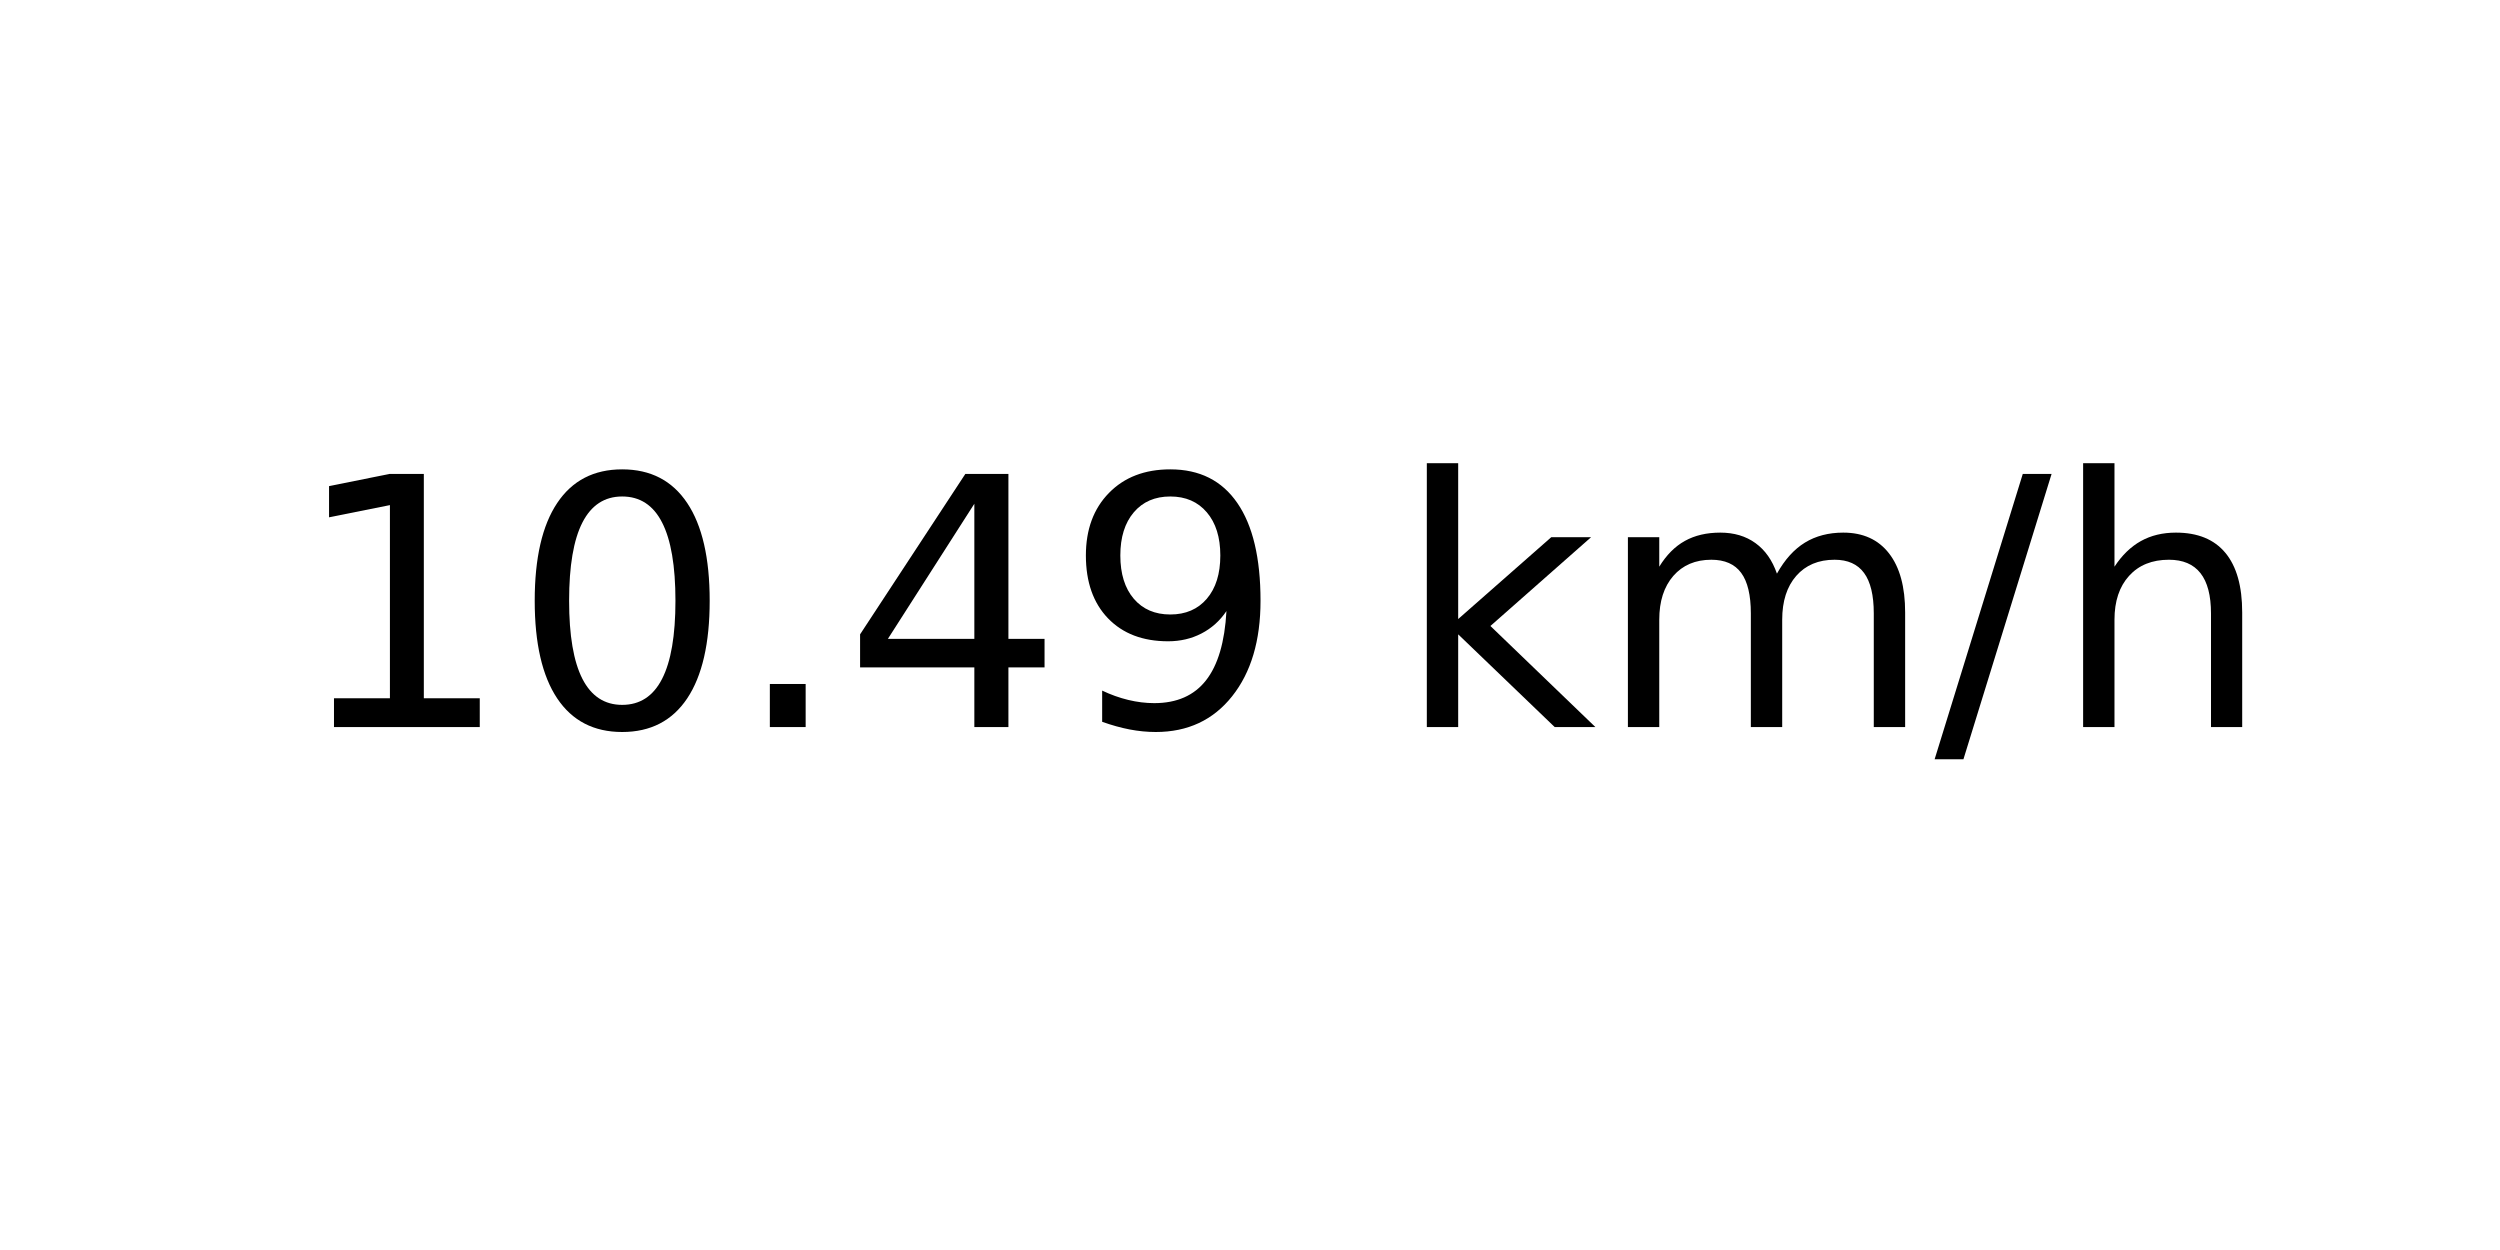
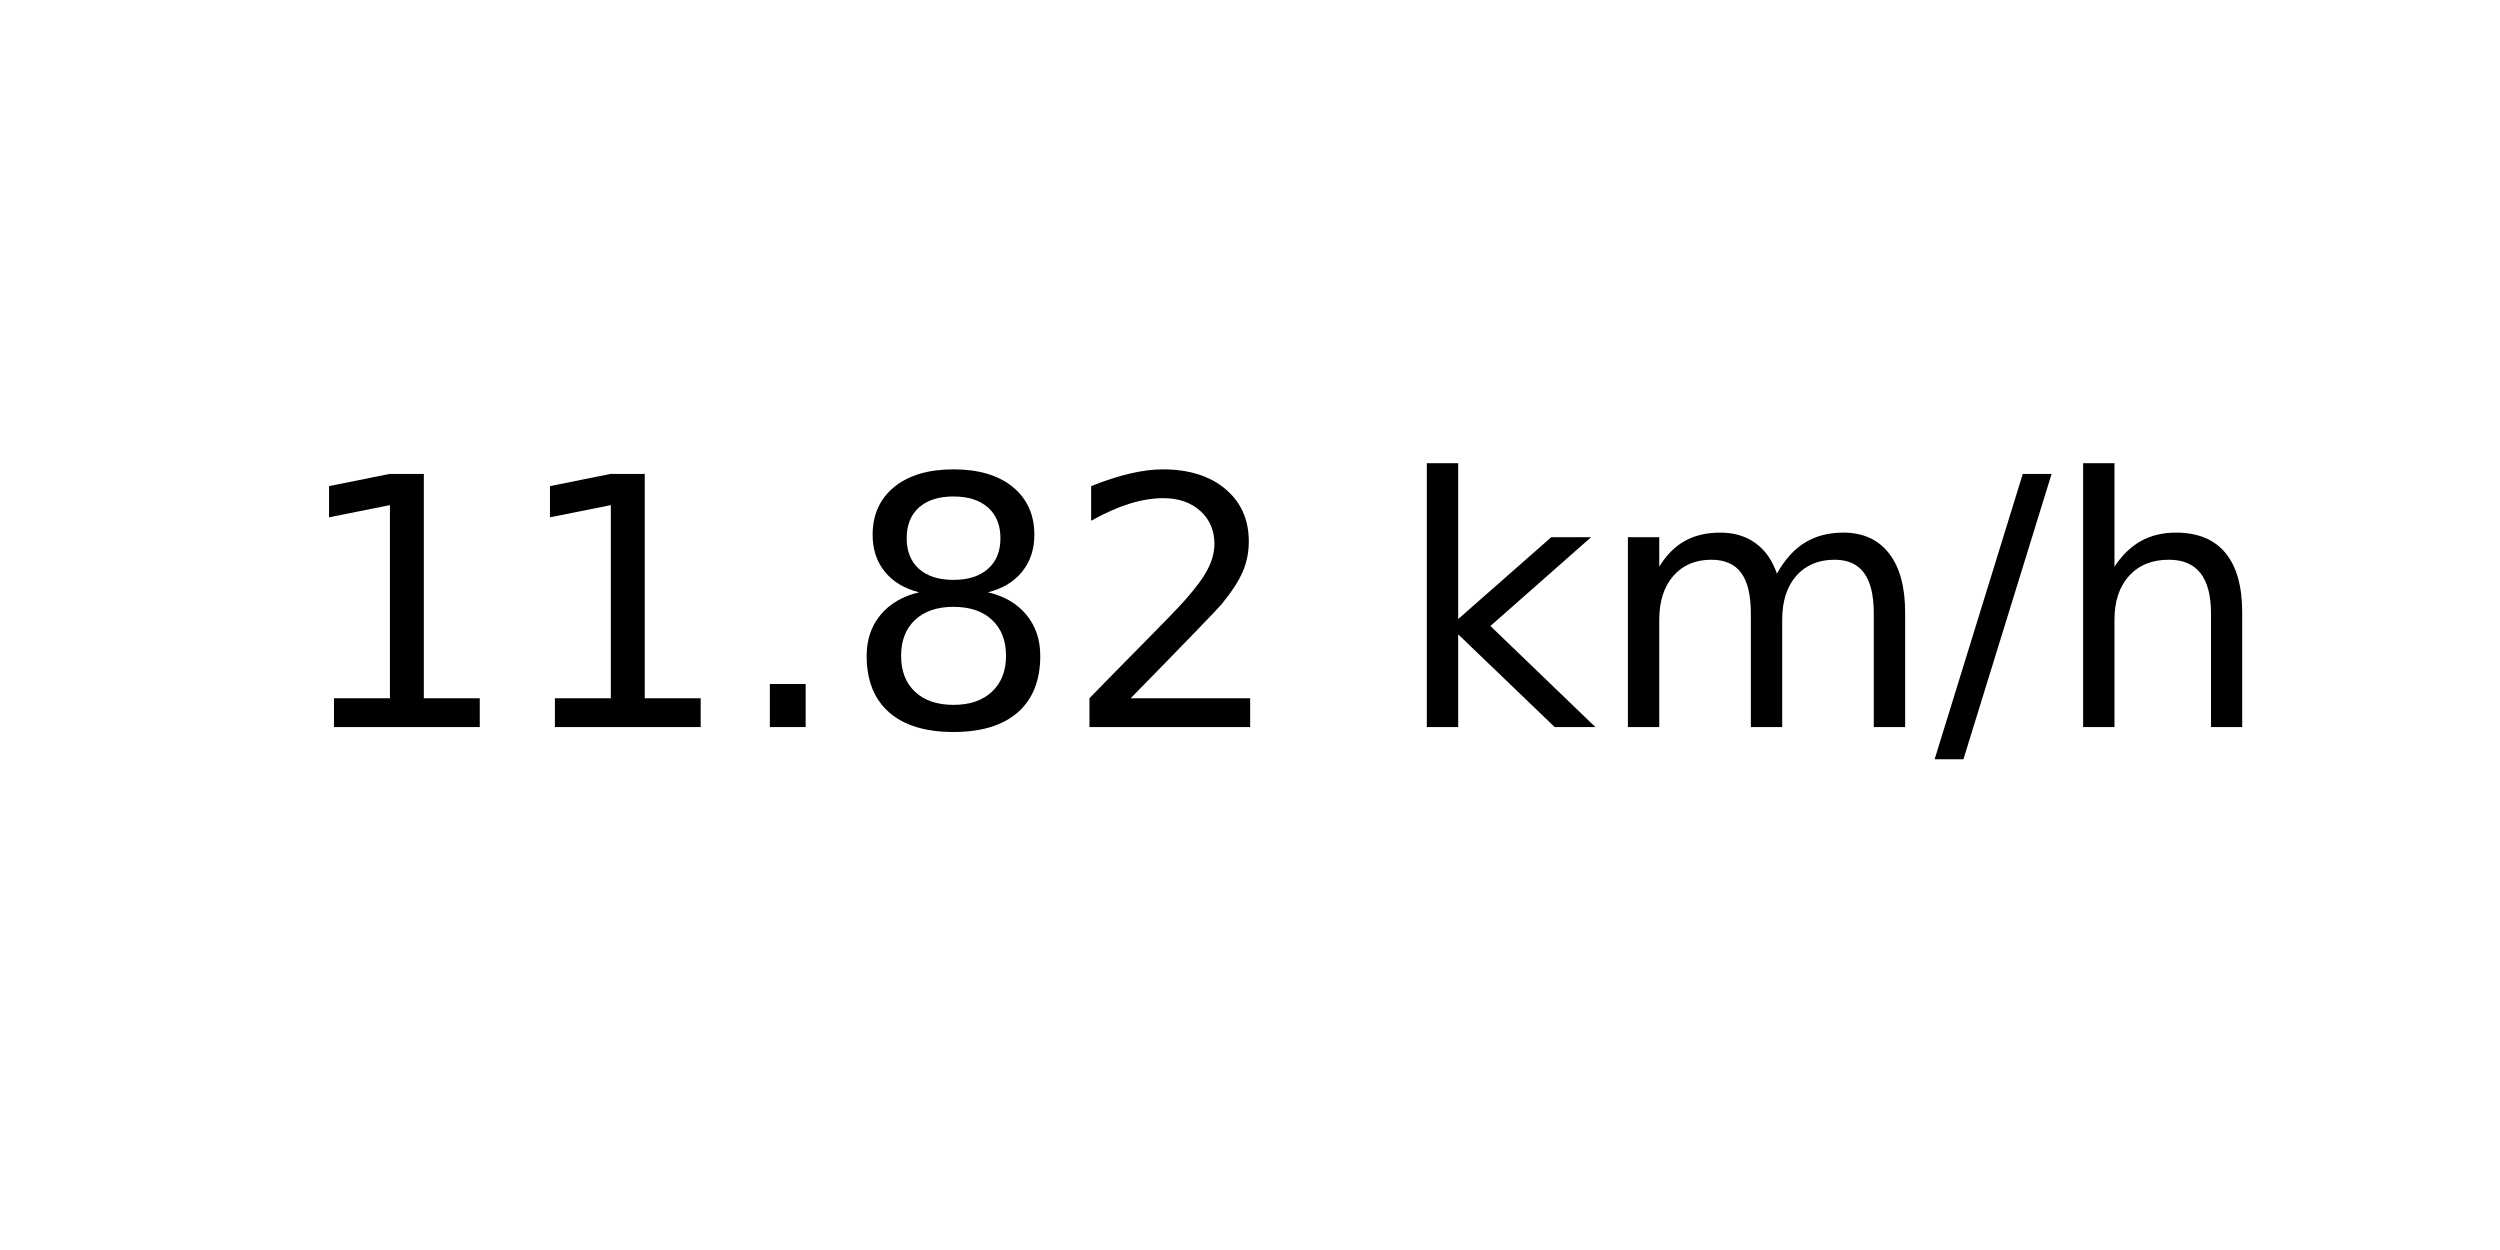
<svg xmlns="http://www.w3.org/2000/svg" xmlns:xlink="http://www.w3.org/1999/xlink" width="72pt" height="36pt" viewBox="0 0 72 36" version="1.1">
  <defs>
    <style type="text/css">*{stroke-linejoin: round; stroke-linecap: butt}</style>
  </defs>
  <g id="figure_1">
    <g id="axes_1">
      <g id="text_1">
        <g transform="translate(8.378125 20.93937) scale(0.1 -0.1)">
          <defs>
            <path id="DejaVuSans-31" d="M 794 531  L 1825 531  L 1825 4091  L 703 3866  L 703 4441  L 1819 4666  L 2450 4666  L 2450 531  L 3481 531  L 3481 0  L 794 0  L 794 531  z " transform="scale(0.015625)" />
-             <path id="DejaVuSans-30" d="M 2034 4250  Q 1547 4250 1301 3770  Q 1056 3291 1056 2328  Q 1056 1369 1301 889  Q 1547 409 2034 409  Q 2525 409 2770 889  Q 3016 1369 3016 2328  Q 3016 3291 2770 3770  Q 2525 4250 2034 4250  z M 2034 4750  Q 2819 4750 3233 4129  Q 3647 3509 3647 2328  Q 3647 1150 3233 529  Q 2819 -91 2034 -91  Q 1250 -91 836 529  Q 422 1150 422 2328  Q 422 3509 836 4129  Q 1250 4750 2034 4750  z " transform="scale(0.015625)" />
            <path id="DejaVuSans-2e" d="M 684 794  L 1344 794  L 1344 0  L 684 0  L 684 794  z " transform="scale(0.015625)" />
-             <path id="DejaVuSans-34" d="M 2419 4116  L 825 1625  L 2419 1625  L 2419 4116  z M 2253 4666  L 3047 4666  L 3047 1625  L 3713 1625  L 3713 1100  L 3047 1100  L 3047 0  L 2419 0  L 2419 1100  L 313 1100  L 313 1709  L 2253 4666  z " transform="scale(0.015625)" />
-             <path id="DejaVuSans-39" d="M 703 97  L 703 672  Q 941 559 1184 500  Q 1428 441 1663 441  Q 2288 441 2617 861  Q 2947 1281 2994 2138  Q 2813 1869 2534 1725  Q 2256 1581 1919 1581  Q 1219 1581 811 2004  Q 403 2428 403 3163  Q 403 3881 828 4315  Q 1253 4750 1959 4750  Q 2769 4750 3195 4129  Q 3622 3509 3622 2328  Q 3622 1225 3098 567  Q 2575 -91 1691 -91  Q 1453 -91 1209 -44  Q 966 3 703 97  z M 1959 2075  Q 2384 2075 2632 2365  Q 2881 2656 2881 3163  Q 2881 3666 2632 3958  Q 2384 4250 1959 4250  Q 1534 4250 1286 3958  Q 1038 3666 1038 3163  Q 1038 2656 1286 2365  Q 1534 2075 1959 2075  z " transform="scale(0.015625)" />
+             <path id="DejaVuSans-38" d="M 2034 2216  Q 1584 2216 1326 1975  Q 1069 1734 1069 1313  Q 1069 891 1326 650  Q 1584 409 2034 409  Q 2484 409 2743 651  Q 3003 894 3003 1313  Q 3003 1734 2745 1975  Q 2488 2216 2034 2216  z M 1403 2484  Q 997 2584 770 2862  Q 544 3141 544 3541  Q 544 4100 942 4425  Q 1341 4750 2034 4750  Q 2731 4750 3128 4425  Q 3525 4100 3525 3541  Q 3525 3141 3298 2862  Q 3072 2584 2669 2484  Q 3125 2378 3379 2068  Q 3634 1759 3634 1313  Q 3634 634 3220 271  Q 2806 -91 2034 -91  Q 1263 -91 848 271  Q 434 634 434 1313  Q 434 1759 690 2068  Q 947 2378 1403 2484  z M 1172 3481  Q 1172 3119 1398 2916  Q 1625 2713 2034 2713  Q 2441 2713 2670 2916  Q 2900 3119 2900 3481  Q 2900 3844 2670 4047  Q 2441 4250 2034 4250  Q 1625 4250 1398 4047  Q 1172 3844 1172 3481  z " transform="scale(0.015625)" />
+             <path id="DejaVuSans-32" d="M 1228 531  L 3431 531  L 3431 0  L 469 0  L 469 531  Q 828 903 1448 1529  Q 2069 2156 2228 2338  Q 2531 2678 2651 2914  Q 2772 3150 2772 3378  Q 2772 3750 2511 3984  Q 2250 4219 1831 4219  Q 1534 4219 1204 4116  Q 875 4013 500 3803  L 500 4441  Q 881 4594 1212 4672  Q 1544 4750 1819 4750  Q 2544 4750 2975 4387  Q 3406 4025 3406 3419  Q 3406 3131 3298 2873  Q 3191 2616 2906 2266  Q 2828 2175 2409 1742  Q 1991 1309 1228 531  z " transform="scale(0.015625)" />
            <path id="DejaVuSans-20" transform="scale(0.015625)" />
            <path id="DejaVuSans-6b" d="M 581 4863  L 1159 4863  L 1159 1991  L 2875 3500  L 3609 3500  L 1753 1863  L 3688 0  L 2938 0  L 1159 1709  L 1159 0  L 581 0  L 581 4863  z " transform="scale(0.015625)" />
            <path id="DejaVuSans-6d" d="M 3328 2828  Q 3544 3216 3844 3400  Q 4144 3584 4550 3584  Q 5097 3584 5394 3201  Q 5691 2819 5691 2113  L 5691 0  L 5113 0  L 5113 2094  Q 5113 2597 4934 2840  Q 4756 3084 4391 3084  Q 3944 3084 3684 2787  Q 3425 2491 3425 1978  L 3425 0  L 2847 0  L 2847 2094  Q 2847 2600 2669 2842  Q 2491 3084 2119 3084  Q 1678 3084 1418 2786  Q 1159 2488 1159 1978  L 1159 0  L 581 0  L 581 3500  L 1159 3500  L 1159 2956  Q 1356 3278 1631 3431  Q 1906 3584 2284 3584  Q 2666 3584 2933 3390  Q 3200 3197 3328 2828  z " transform="scale(0.015625)" />
            <path id="DejaVuSans-2f" d="M 1625 4666  L 2156 4666  L 531 -594  L 0 -594  L 1625 4666  z " transform="scale(0.015625)" />
            <path id="DejaVuSans-68" d="M 3513 2113  L 3513 0  L 2938 0  L 2938 2094  Q 2938 2591 2744 2837  Q 2550 3084 2163 3084  Q 1697 3084 1428 2787  Q 1159 2491 1159 1978  L 1159 0  L 581 0  L 581 4863  L 1159 4863  L 1159 2956  Q 1366 3272 1645 3428  Q 1925 3584 2291 3584  Q 2894 3584 3203 3211  Q 3513 2838 3513 2113  z " transform="scale(0.015625)" />
          </defs>
          <use xlink:href="#DejaVuSans-31" />
-           <use xlink:href="#DejaVuSans-30" x="63.623" />
+           <use xlink:href="#DejaVuSans-31" x="63.623" />
          <use xlink:href="#DejaVuSans-2e" x="127.246" />
-           <use xlink:href="#DejaVuSans-34" x="159.033" />
-           <use xlink:href="#DejaVuSans-39" x="222.656" />
+           <use xlink:href="#DejaVuSans-38" x="159.033" />
+           <use xlink:href="#DejaVuSans-32" x="222.656" />
          <use xlink:href="#DejaVuSans-20" x="286.279" />
          <use xlink:href="#DejaVuSans-6b" x="318.066" />
          <use xlink:href="#DejaVuSans-6d" x="375.977" />
          <use xlink:href="#DejaVuSans-2f" x="473.389" />
          <use xlink:href="#DejaVuSans-68" x="507.08" />
        </g>
      </g>
    </g>
  </g>
</svg>
